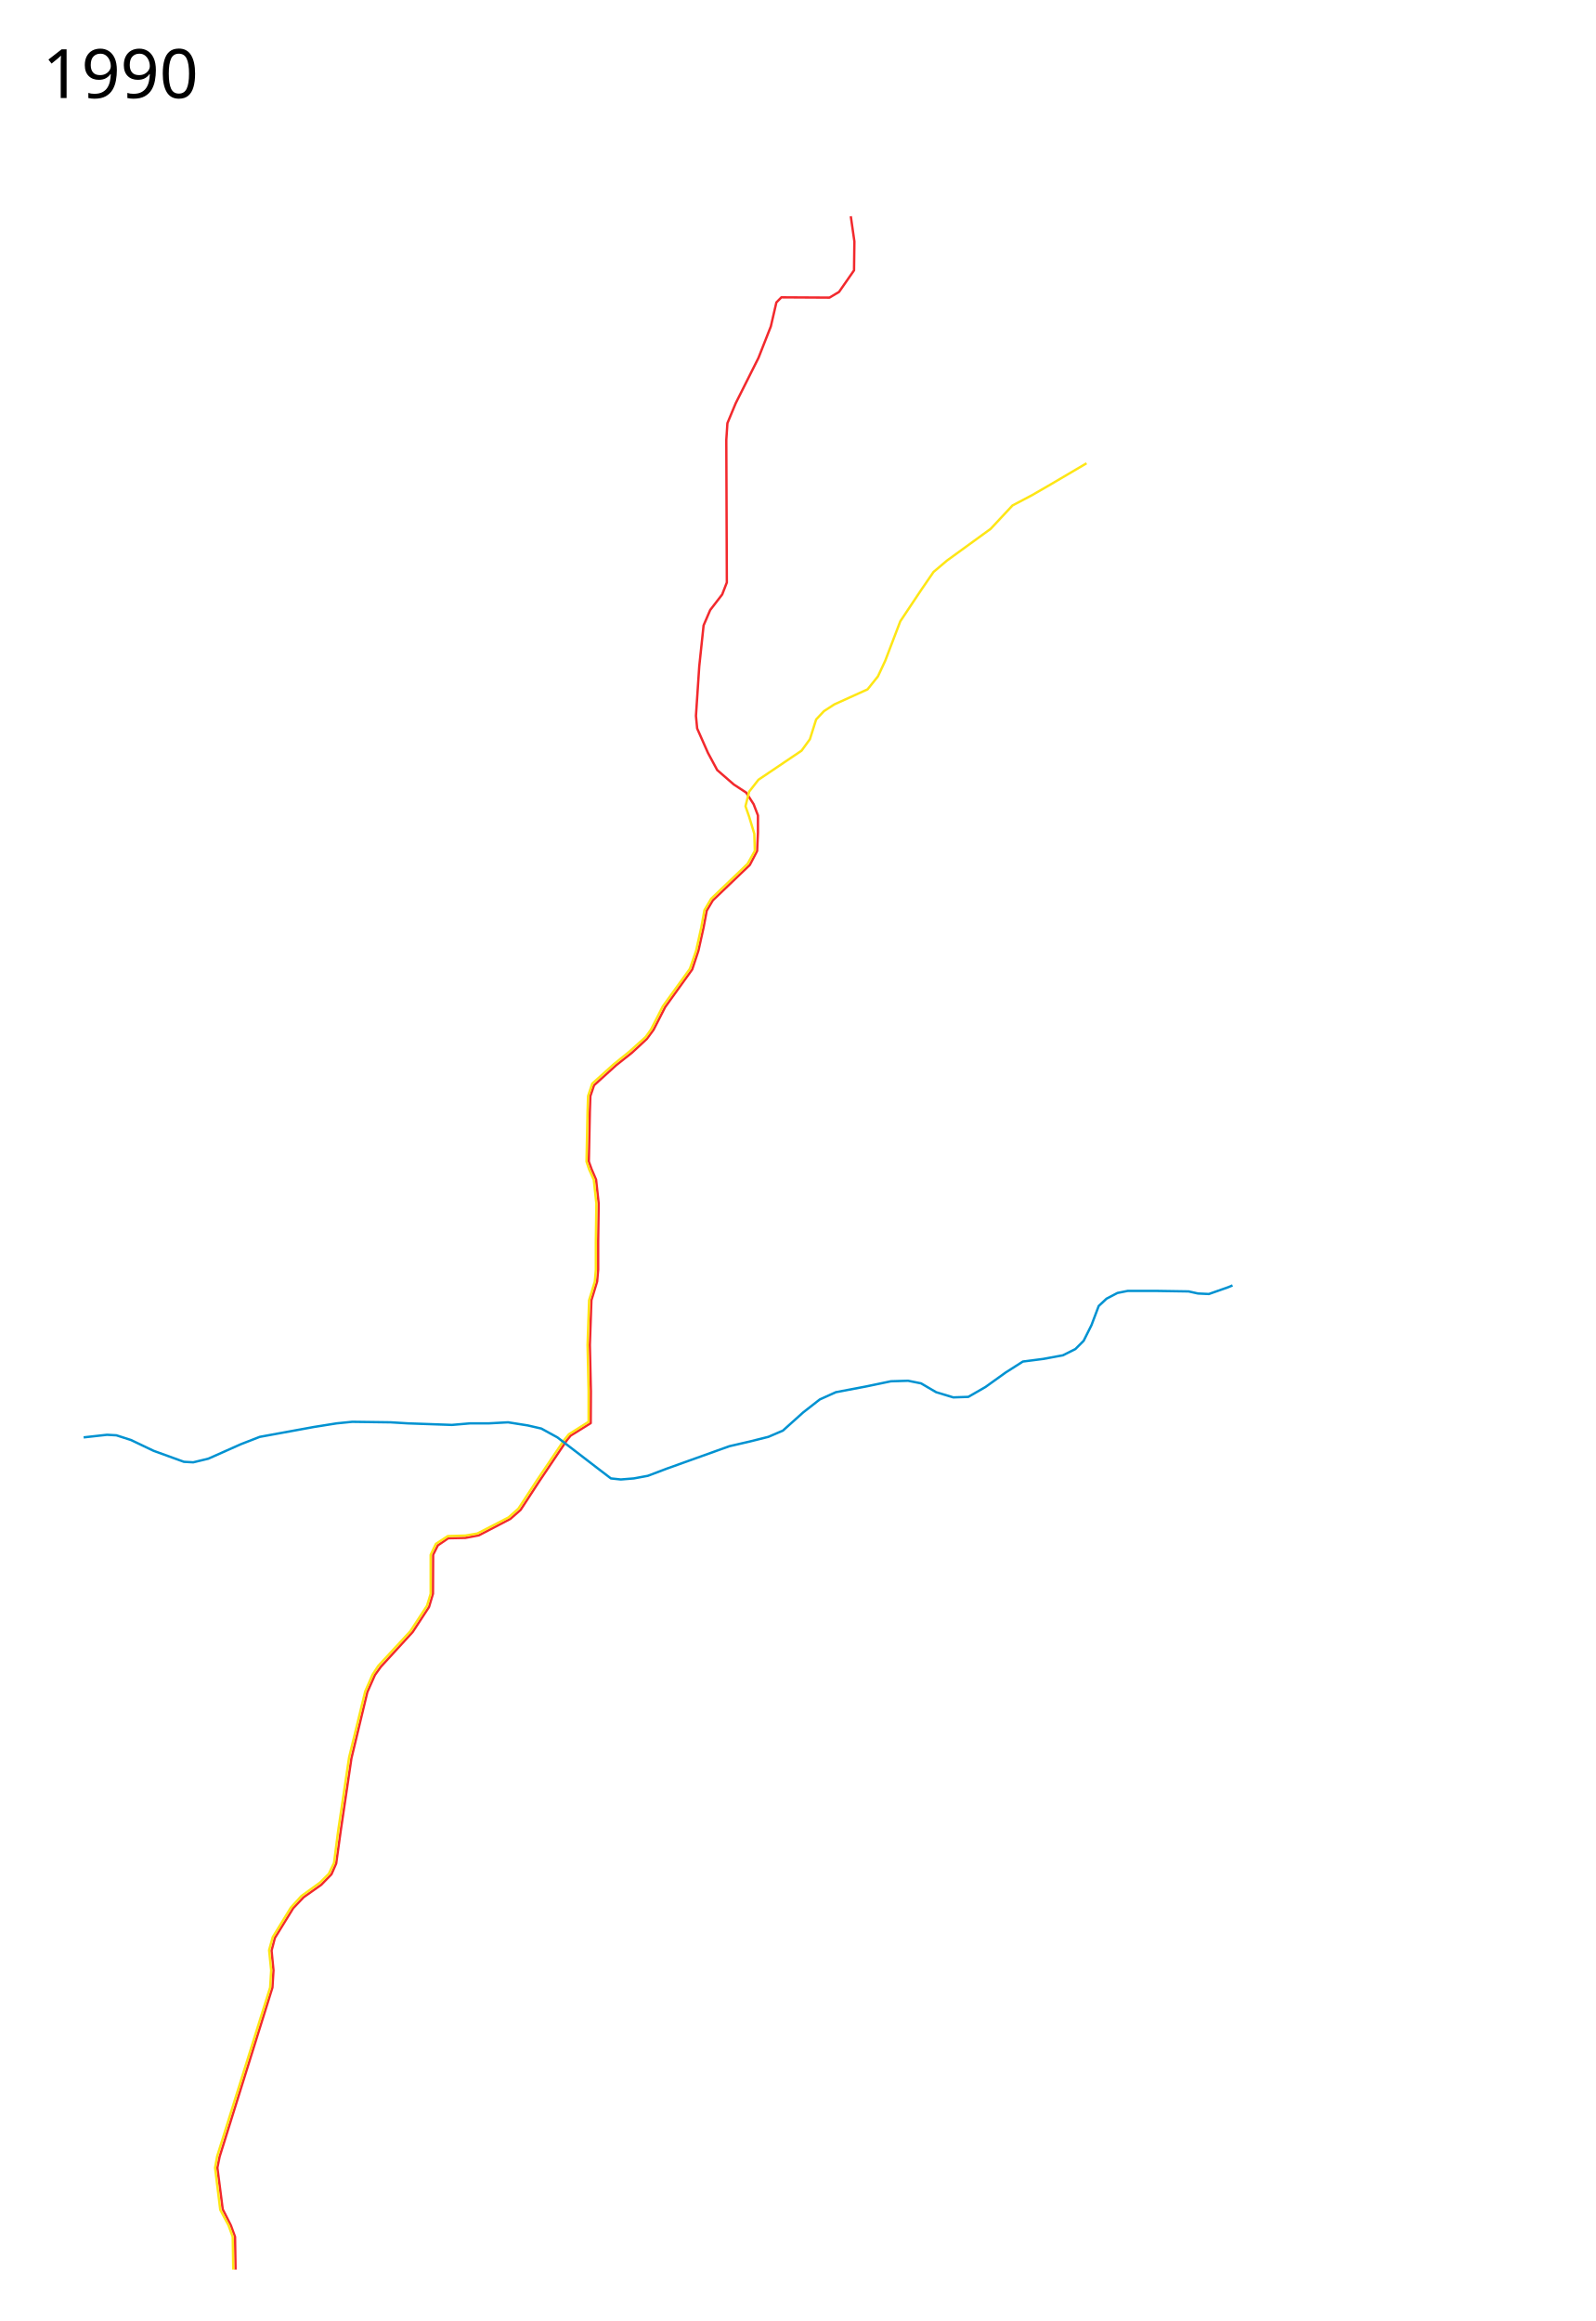
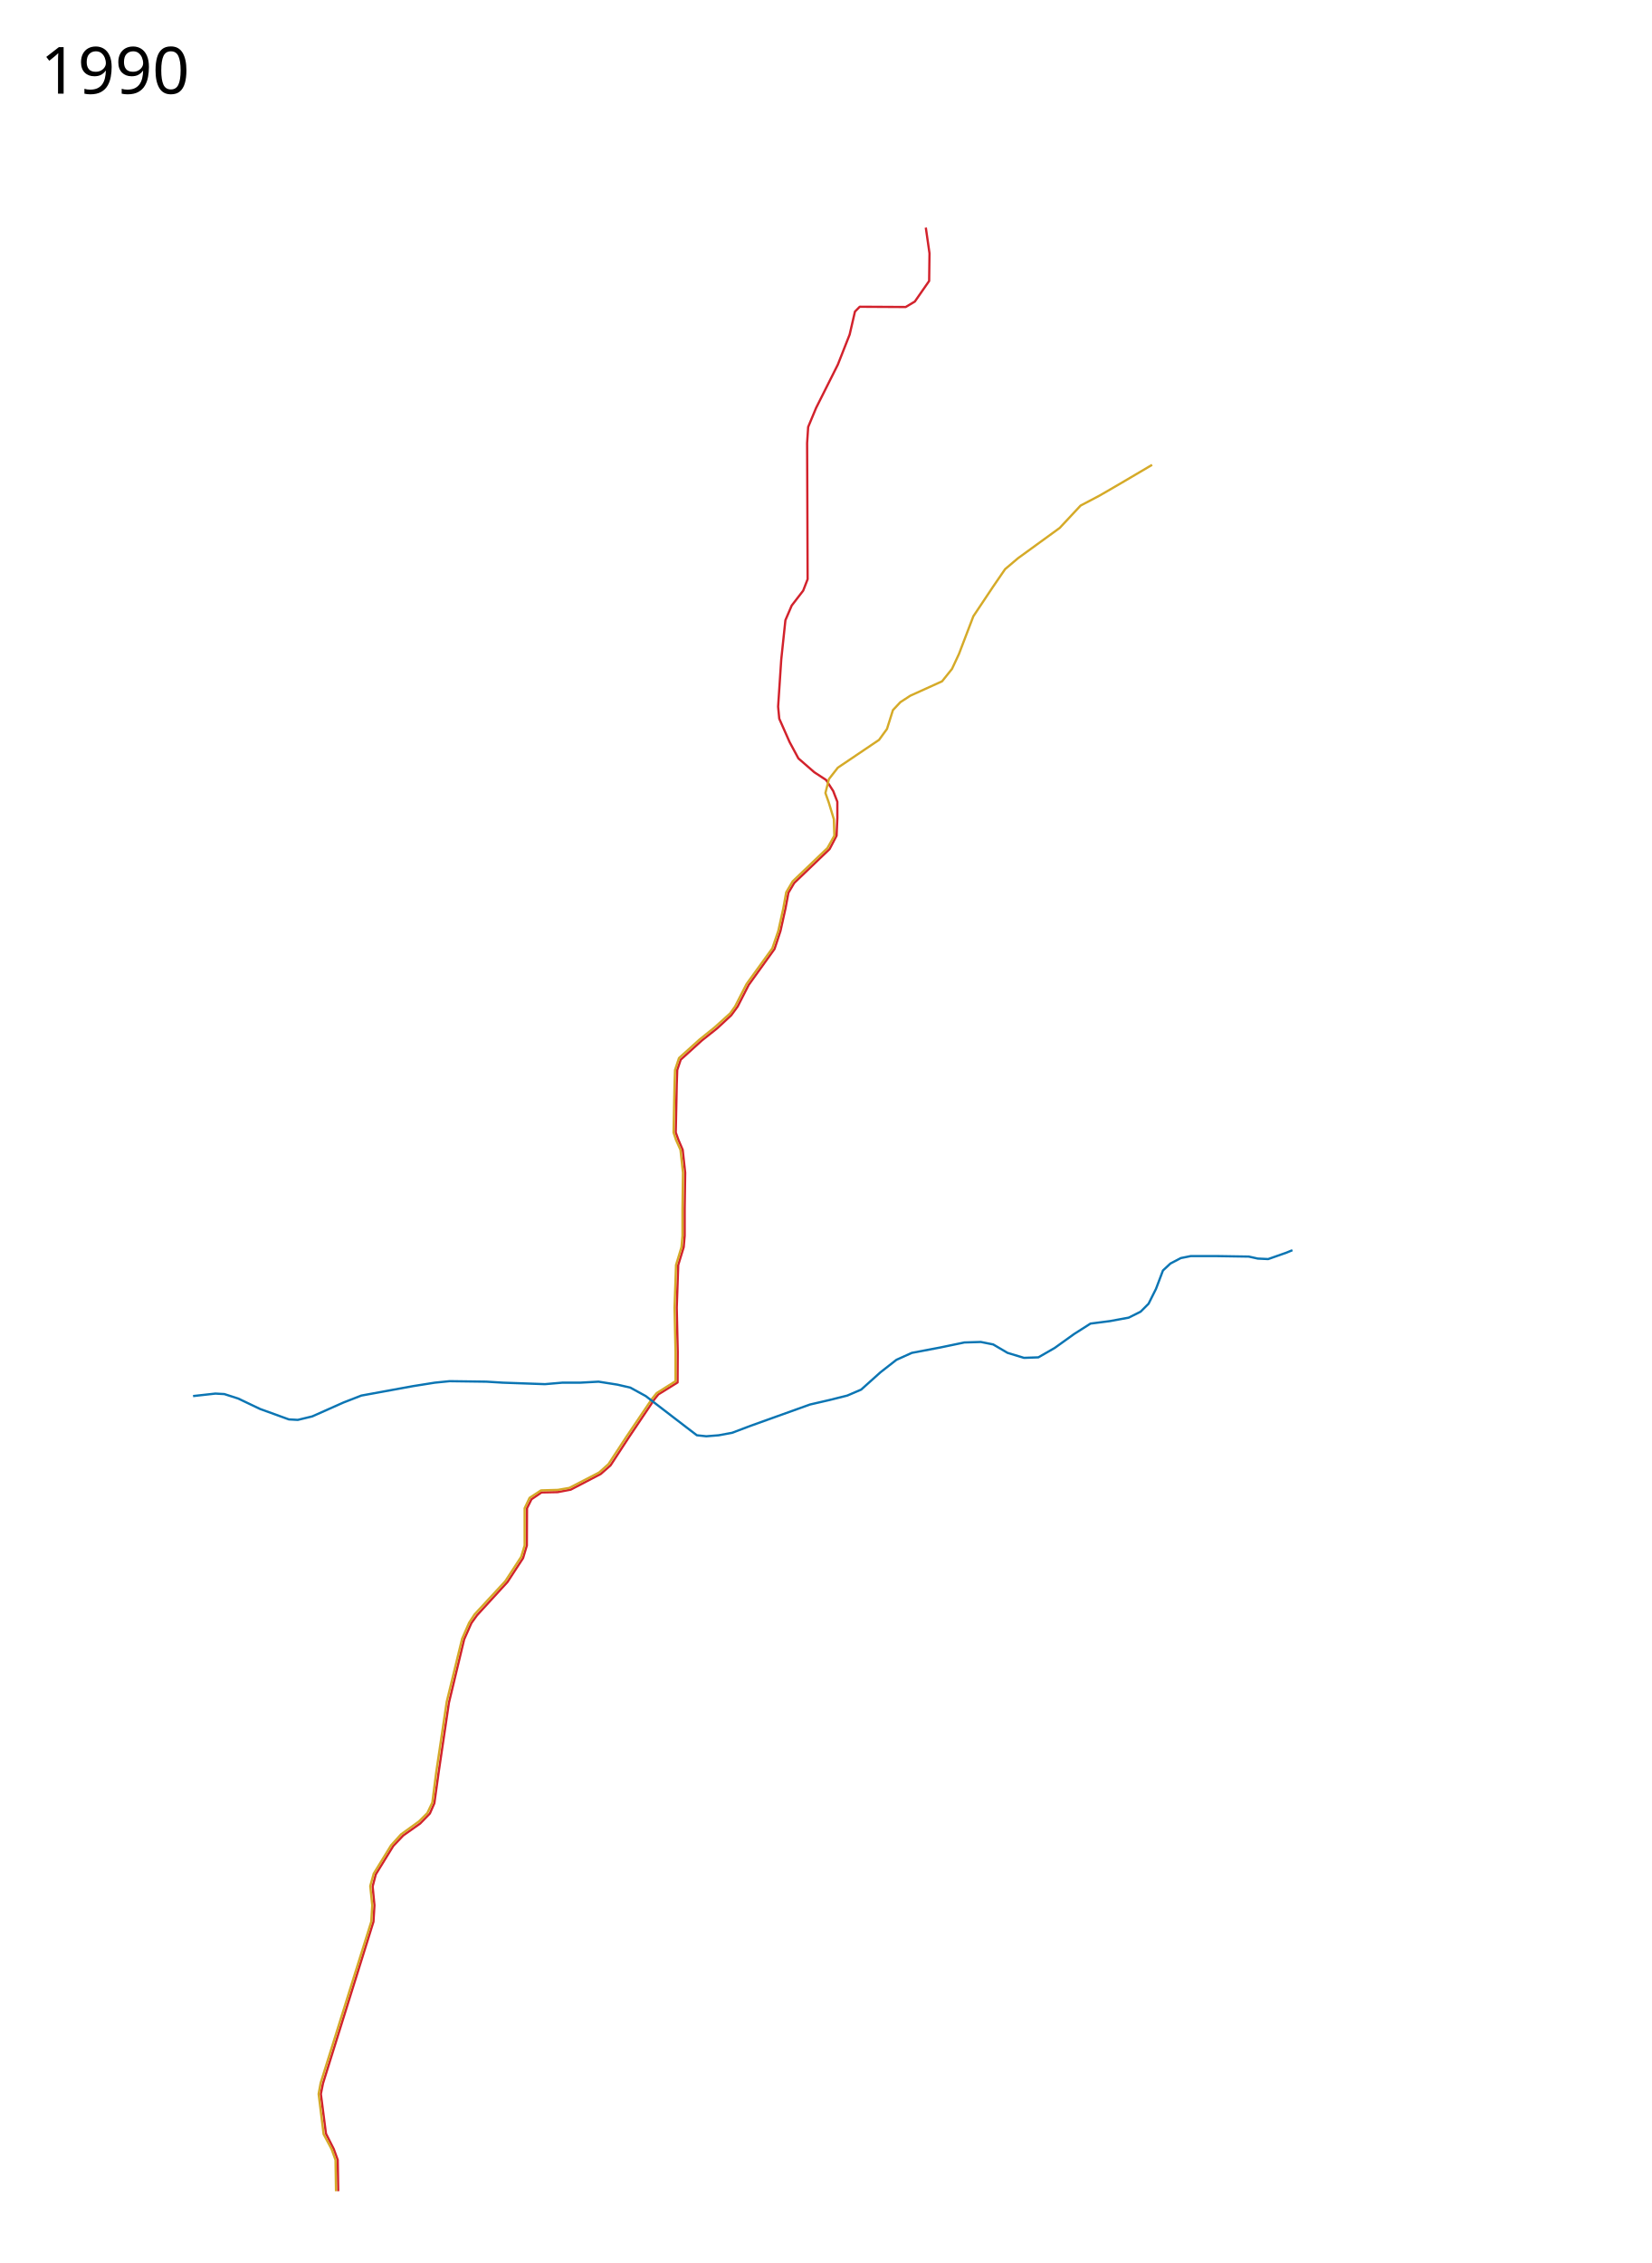
- <svg xmlns="http://www.w3.org/2000/svg" width="3369" height="4900">
-   <path d="M497.274 4791.403l-1.097-69.09-8.773-24.128-17.193-33.96-11.32-87.771 4.74-23.42 111.507-357.128 2.194-36.19-4.033-41.71 6.97-26.71 38.737-62.864 21.933-23.067 37.36-26.392 21.471-22.179 9.906-22.677 9.481-68.347 22.677-153.572 33.643-139.985 16.06-36.154 12.418-17.23 67.287-73.477 34.387-52.677 8.383-28.052.354-82.251 9.906-19.848 22.042-15.036 35.873-.744 28.759-5.447 66.508-34.704 21.544-18.997 39.834-61.025 57.734-85.858 8.103-9.942 42.38-26.32.354-67.533-2.193-97.605 3.29-94.314 12.063-39.48 2.194-25.224v-59.22l1.096-80.059-5.483-50.447-9.517-22.287-5.837-16.097 2.194-106.378 1.096-31.803 7.713-22.785 46.732-42.345 33.643-26.71 31.169-28.94 14.149-19.242 24.516-47.936 57.028-79.314 13.16-39.799 10.967-49.35 6.58-35.13 12.842-21.652 78.182-74.892 15.354-29.538 1.731-39.019-.01-35.837-9.09-23.701-15.698-24.464-26.26-17.224-34.976-30.414-19.453-36.127-22.84-51.674-2.55-26.547 6.934-104.257 9.188-86.803 13.933-32.417 25.354-32.9 9.804-25.348-1.133-300.801 2.32-35.384 17.514-42.127 48.12-95.897 26.061-66.351 11.698-50.634 10.561-10.692 101.53.566 20.196-12.035 31.63-45.514.773-60.994-7.63-53.234" fill="none" stroke="#f2292d" stroke-width="5" stroke-linejoin="round" />
-   <path d="M492.41 4791.429l-1.098-69.091-8.773-24.127-17.547-32.9-10.967-88.832 4.387-24.127 111.861-356.42 2.194-36.19-4.387-42.771 7.677-27.417 38.384-62.511 21.933-24.127 39.48-28.514 18.644-18.643 10.967-23.03 8.773-67.995 23.03-154.632 33.998-139.278 15.353-35.094 12.064-18.643 67.994-73.478 35.094-53.737 7.676-25.224v-82.25l10.967-23.03 25.224-16.451 37.287-1.097 25.224-4.386 65.8-33.998 20.837-18.643 39.48-60.317 57.028-84.445 9.87-12.063 41.674-26.32v-64.705l-2.193-97.604 3.29-94.315 12.063-39.48 2.194-25.224v-59.22l1.096-80.058-5.483-50.447-9.87-21.934-5.484-16.45 2.194-106.378 1.096-31.804 8.774-26.32 44.964-40.577 33.997-27.417 33.997-30.707 10.967-15.354 25.223-49.35 57.028-78.961 13.16-38.384 10.967-49.35 6.58-36.191 14.256-24.127 76.768-73.478 15.354-27.417-1.097-36.19-10.967-36.19-7.677-21.934 7.677-30.707 19.74-25.224 91.025-61.414 17.547-24.127 13.16-41.673 16.45-17.547 21.934-14.257 70.187-31.804 21.934-27.417 15.353-32.9 31.804-83.348 43.867-65.8 26.32-38.385 28.514-24.127 92.121-66.897 46.06-49.35 41.674-21.934 41.674-24.127 72.972-42.972" fill="none" stroke="#fee615" stroke-width="5" stroke-linejoin="round" />
-   <path d="M176.565 3034.548l49.351-5.483 19.74 1.096 30.707 9.87 48.254 23.03 63.608 23.03 19.74 1.097 31.804-7.676 69.09-30.707 39.48-15.354 114.056-20.837 48.253-7.677 32.9-3.29 81.155 1.097 36.19 2.193 93.218 3.29 38.384-3.29h39.48l40.578-2.193 41.674 6.58 28.513 6.58 33.997 18.644 89.928 69.09 23.03 17.547 20.837 2.194 27.417-2.194 29.61-5.483 40.578-15.353 131.601-47.158 42.77-9.87 39.481-9.87 30.707-13.16 42.77-38.384 35.095-27.417 33.997-15.353 63.607-12.064 52.64-10.967 36.191-1.096 27.417 5.483 31.804 18.644 36.19 10.966 31.804-1.096 36.19-20.837 42.77-30.707 36.191-23.03 42.77-5.484 41.675-7.677 26.32-13.16 17.547-17.547 16.45-32.9 15.354-40.577 16.45-15.354 23.03-12.063 21.934-4.387h58.124l70.187 1.097 19.74 4.387 23.03 1.096 40.578-14.257 9.337-3.878" fill="none" stroke="#0092d1" stroke-width="5" stroke-linejoin="round" />
-   <text x="89.453" y="206.961" style="line-height:125%;-inkscape-font-specification:Sans" font-size="144px" font-weight="400" letter-spacing="0" word-spacing="0" font-family="Sans">
-     <tspan x="89.453" y="206.961">1990</tspan>
+ <svg xmlns="http://www.w3.org/2000/svg" viewBox="-250 0 3650 5000" height="5000" width="3650">
+   <path d="M497.274 4841.403l-1.097-69.09-8.773-24.128-17.193-33.96-11.32-87.771 4.74-23.42 111.507-357.128 2.194-36.19-4.033-41.71 6.97-26.71 38.737-62.864 21.933-23.067 37.36-26.392 21.471-22.179 9.906-22.677 9.481-68.347 22.677-153.572 33.643-139.985 16.06-36.154 12.418-17.23 67.287-73.477 34.387-52.677 8.383-28.052.354-82.251 9.906-19.848 22.042-15.036 35.873-.744 28.759-5.447 66.508-34.704 21.544-18.997 39.834-61.025 57.734-85.858 8.103-9.942 42.38-26.32.354-67.533-2.193-97.605 3.29-94.314 12.063-39.48 2.194-25.224v-59.22l1.096-80.059-5.483-50.447-9.517-22.287-5.837-16.097 2.194-106.378 1.096-31.803 7.713-22.785 46.732-42.345 33.643-26.71 31.169-28.94 14.149-19.242 24.516-47.936 57.028-79.314 13.16-39.799 10.967-49.35 6.58-35.13 12.842-21.652 78.182-74.892 15.354-29.538 1.731-39.019-.01-35.837-9.09-23.701-15.698-24.464-26.26-17.224-34.976-30.414-19.453-36.127-22.84-51.674-2.55-26.547 6.934-104.257 9.188-86.803 13.933-32.417 25.354-32.9 9.804-25.348-1.133-300.801 2.32-35.384 17.514-42.127 48.12-95.897 26.061-66.351 11.698-50.634 10.561-10.692 101.53.566 20.196-12.035 31.63-45.514.773-60.994-8.16-56.927" fill="none" stroke="#d2222c" stroke-width="5" stroke-linejoin="round" />
+   <path d="M492.41 4841.429l-1.098-69.091-8.773-24.127-17.547-32.9-10.967-88.832 4.387-24.127 111.861-356.42 2.194-36.19-4.387-42.771 7.677-27.417 38.384-62.511 21.933-24.127 39.48-28.514 18.644-18.643 10.967-23.03 8.773-67.995 23.03-154.632 33.998-139.278 15.353-35.094 12.064-18.643 67.994-73.478 35.094-53.737 7.676-25.224v-82.25l10.967-23.03 25.224-16.451 37.287-1.097 25.224-4.386 65.8-33.998 20.837-18.643 39.48-60.317 57.028-84.445 9.87-12.063 41.674-26.32v-64.705l-2.193-97.604 3.29-94.315 12.063-39.48 2.194-25.224v-59.22l1.096-80.058-5.483-50.447-9.87-21.934-5.484-16.45 2.194-106.378 1.096-31.804 8.774-26.32 44.964-40.577 33.997-27.417 33.997-30.707 10.967-15.354 25.223-49.35 57.028-78.961 13.16-38.384 10.967-49.35 6.58-36.191 14.256-24.127 76.768-73.478 15.354-27.417-1.097-36.19-10.967-36.19-7.677-21.934 7.677-30.707 19.74-25.224 91.025-61.414 17.547-24.127 13.16-41.674 16.45-17.546 21.934-14.257 70.187-31.804 21.934-27.417 15.353-32.9 31.804-83.348 43.867-65.8 26.32-38.385 28.514-24.127 92.121-66.897 46.06-49.35 41.674-21.934 41.674-24.127 74.728-44.006" fill="none" stroke="#d5aa28" stroke-width="5" stroke-linejoin="round" />
+   <path d="M176.565 3084.548l49.351-5.483 19.74 1.096 30.707 9.87 48.254 23.03 63.608 23.03 19.74 1.097 31.804-7.676 69.09-30.707 39.48-15.354 114.056-20.837 48.253-7.677 32.9-3.29 81.155 1.097 36.19 2.193 93.218 3.29 38.384-3.29h39.48l40.578-2.193 41.674 6.58 28.513 6.58 33.997 18.644 89.928 69.09 23.03 17.547 20.837 2.194 27.417-2.194 29.61-5.483 40.578-15.353 131.601-47.158 42.77-9.87 39.481-9.87 30.707-13.16 42.77-38.384 35.095-27.417 33.997-15.353 63.607-12.064 52.64-10.967 36.191-1.096 27.417 5.483 31.804 18.644 36.19 10.966 31.804-1.096 36.19-20.837 42.77-30.707 36.191-23.03 42.77-5.484 41.675-7.677 26.32-13.16 17.547-17.547 16.45-32.9 15.354-40.577 16.45-15.354 23.03-12.063 21.934-4.387h58.124l70.187 1.097 19.74 4.387 23.03 1.096 40.578-14.257 12.953-5.38" fill="none" stroke="#0b75b3" stroke-width="5" stroke-linejoin="round" />
+   <text x="-160.547" y="206.961" style="-inkscape-font-specification:Sans" font-weight="400" font-size="144px" font-family="Sans">
+     <tspan x="-160.547" y="206.961">1990</tspan>
  </text>
+   <text x="-160.547" y="4897.961" style="-inkscape-font-specification:Sans" font-weight="400" font-size="144px" font-family="Sans" />
</svg>
